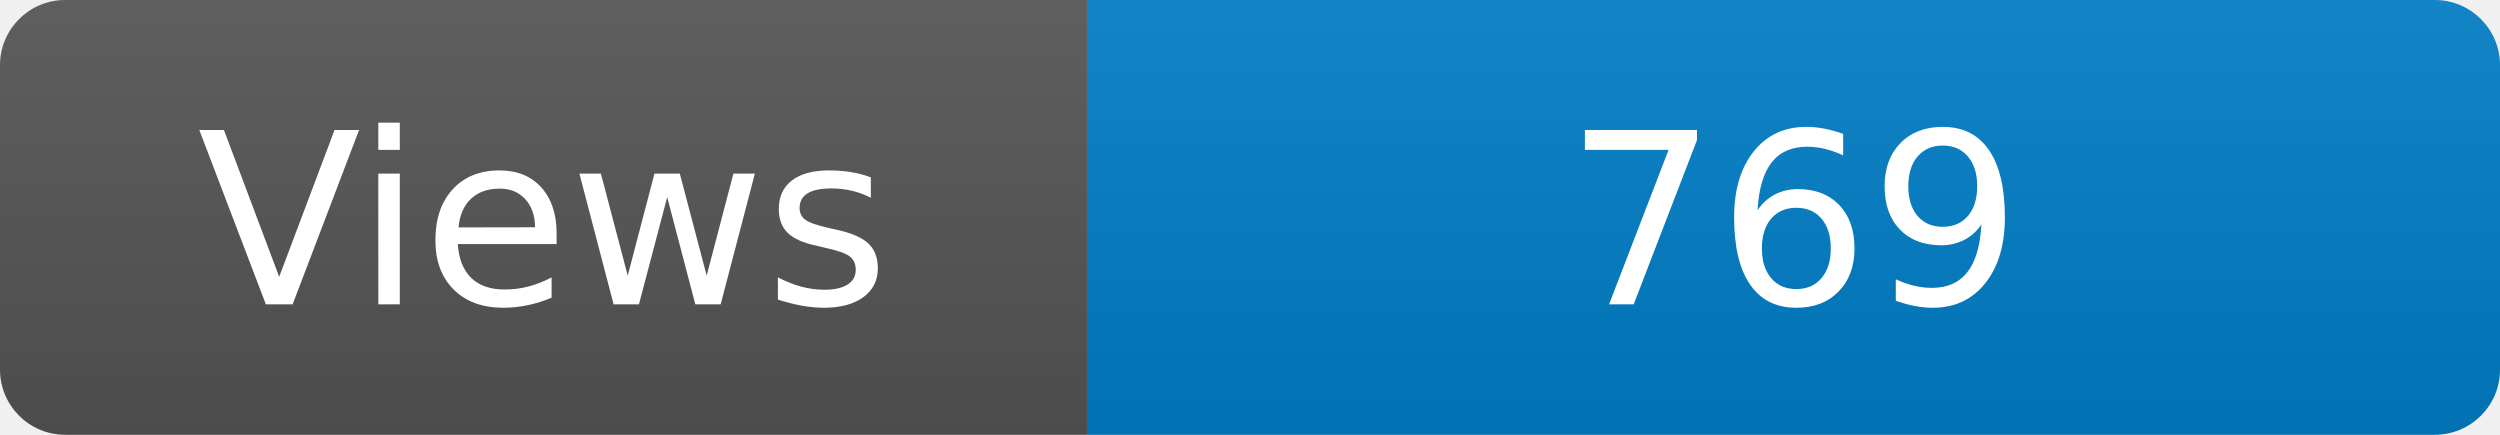
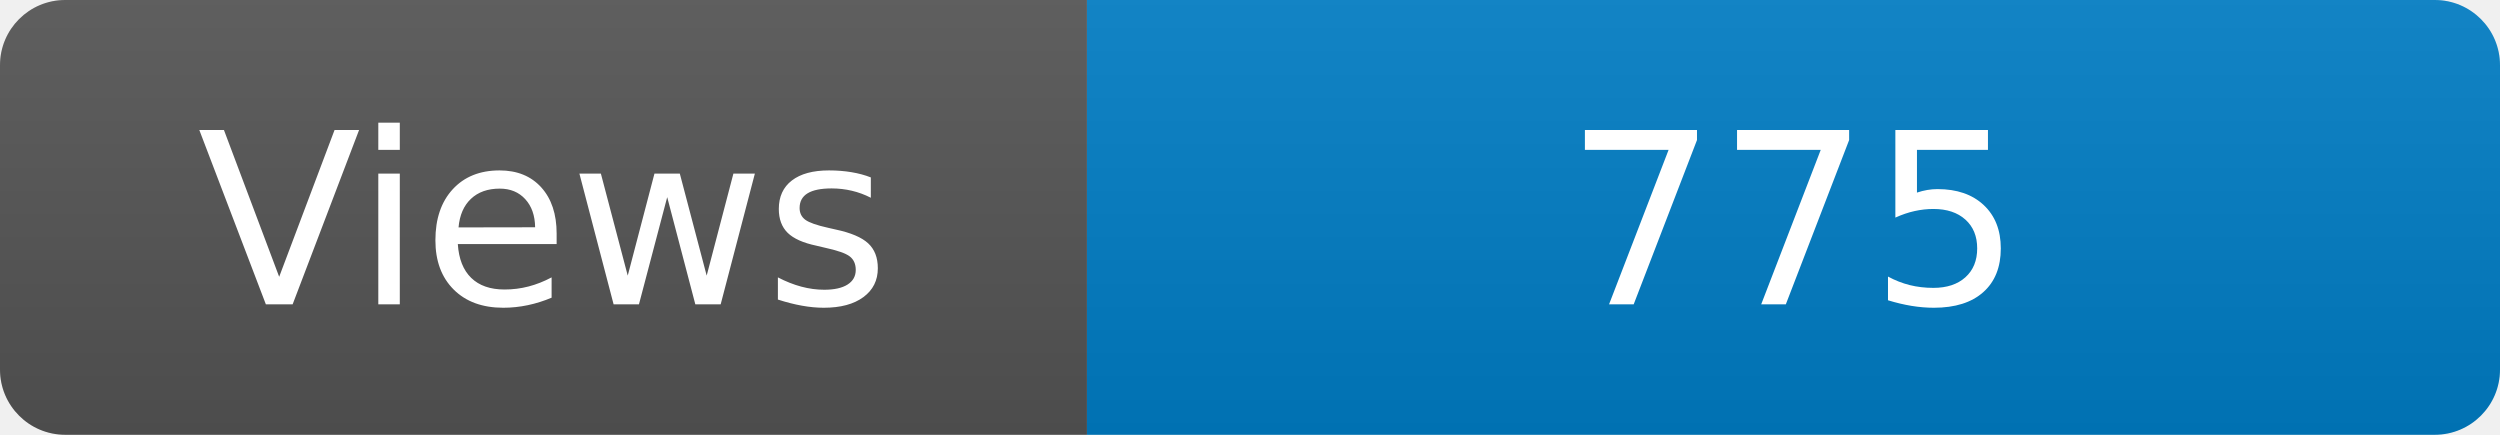
<svg xmlns="http://www.w3.org/2000/svg" width="115" height="20" role="img" aria-label="Maintained?: yes">
  <linearGradient id="s" x2="0" y2="100%">
    <stop offset="0" stop-color="#bbb" stop-opacity=".1" />
    <stop offset="1" stop-opacity=".1" />
  </linearGradient>
  <clipPath id="r">
    <rect width="115" height="20" rx="3" fill="#fff" />
  </clipPath>
  <g clip-path="url(#r)">
    <rect width="50" height="20" fill="#555" />
    <rect x="50" width="160" height="20" fill="#007ec6" />
    <rect width="115" height="20" fill="url(#s)" />
  </g>
  <g fill="#fff" text-anchor="middle" font-family="Verdana,Geneva,DejaVu Sans,sans-serif" font-size="110">
    <text x="250" y="140" transform="scale(.1)" fill="#fff">Views</text>
-     <text x="825" y="140" transform="scale(.1)" fill="#fff">769</text>
+     <text x="825" y="140" transform="scale(.1)" fill="#fff">775</text>
  </g>
</svg>
